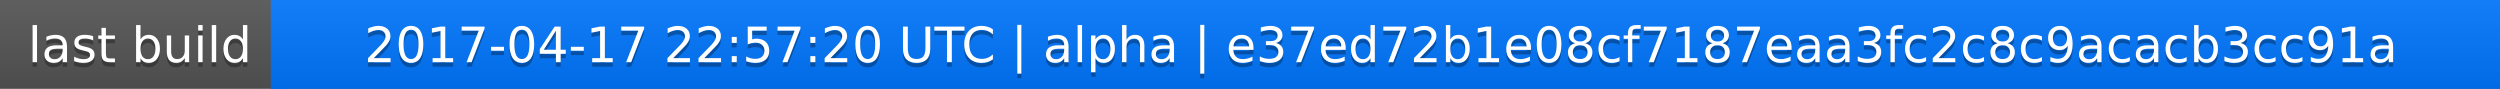
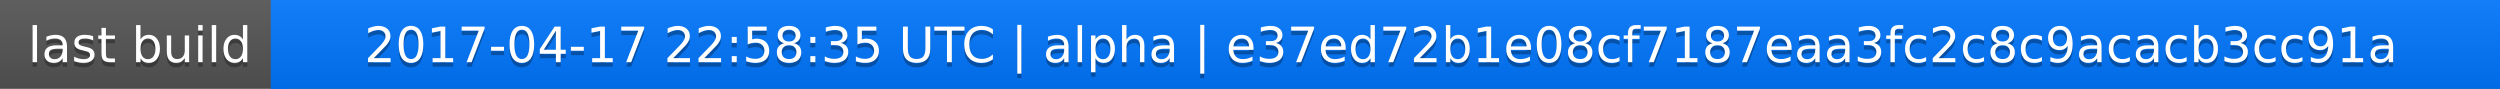
<svg xmlns="http://www.w3.org/2000/svg" width="563" height="20">
  <linearGradient id="a" x2="0" y2="100%">
    <stop offset="0" stop-color="#bbb" stop-opacity=".1" />
    <stop offset="1" stop-opacity=".1" />
  </linearGradient>
  <rect rx="0" width="563" height="20" fill="#555" />
  <rect rx="0" x="61" width="502" height="20" fill="#07f" />
  <path fill="#07f" d="M61 0h4v20h-4z" />
  <rect rx="0" width="563" height="20" fill="url(#a)" />
  <g fill="#fff" text-anchor="middle" font-family="DejaVu Sans,Verdana,Geneva,sans-serif" font-size="11">
    <text x="31.5" y="15" fill="#010101" fill-opacity=".3">last build</text>
    <text x="31.5" y="14">last build</text>
-     <text x="311" y="15" fill="#010101" fill-opacity=".3">2017-04-17 22:57:20 UTC | alpha | e37ed72b1e08cf7187eaa3fc2c8c9acacb3cc91a</text>
-     <text x="311" y="14">2017-04-17 22:57:20 UTC | alpha | e37ed72b1e08cf7187eaa3fc2c8c9acacb3cc91a</text>
+     <text x="311" y="15" fill="#010101" fill-opacity=".3">2017-04-17 22:58:35 UTC | alpha | e37ed72b1e08cf7187eaa3fc2c8c9acacb3cc91a</text>
+     <text x="311" y="14">2017-04-17 22:58:35 UTC | alpha | e37ed72b1e08cf7187eaa3fc2c8c9acacb3cc91a</text>
  </g>
</svg>
